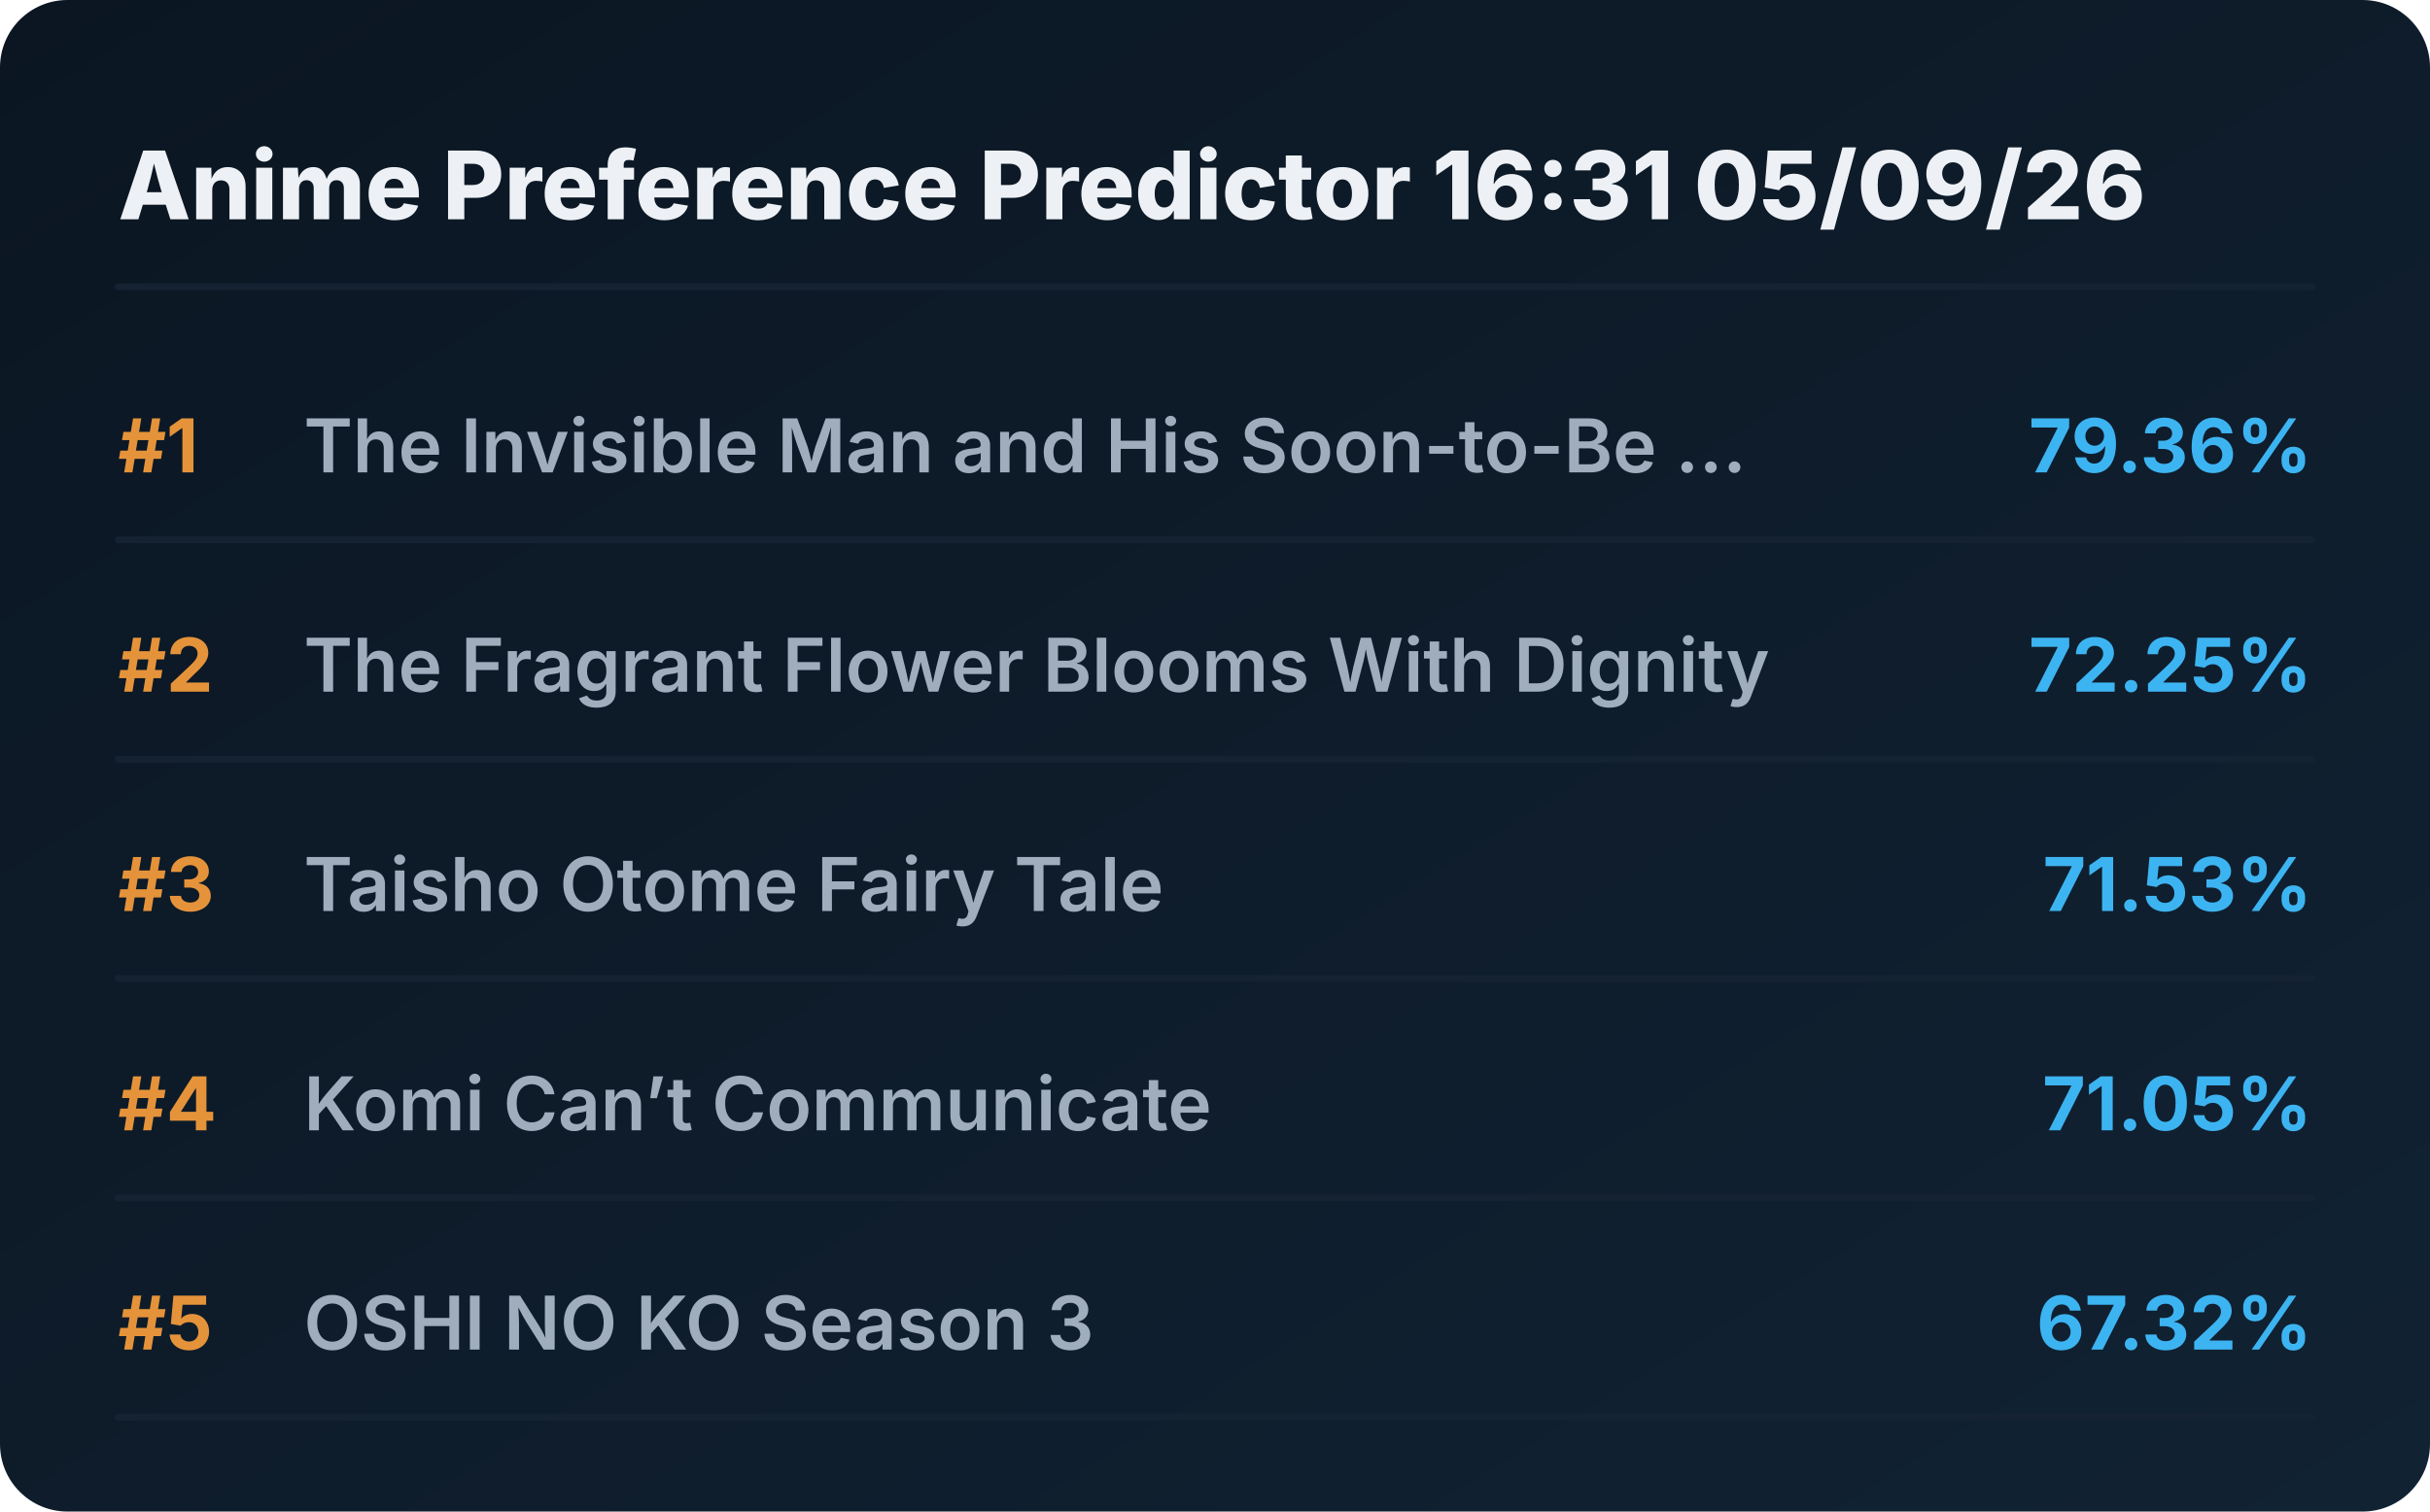
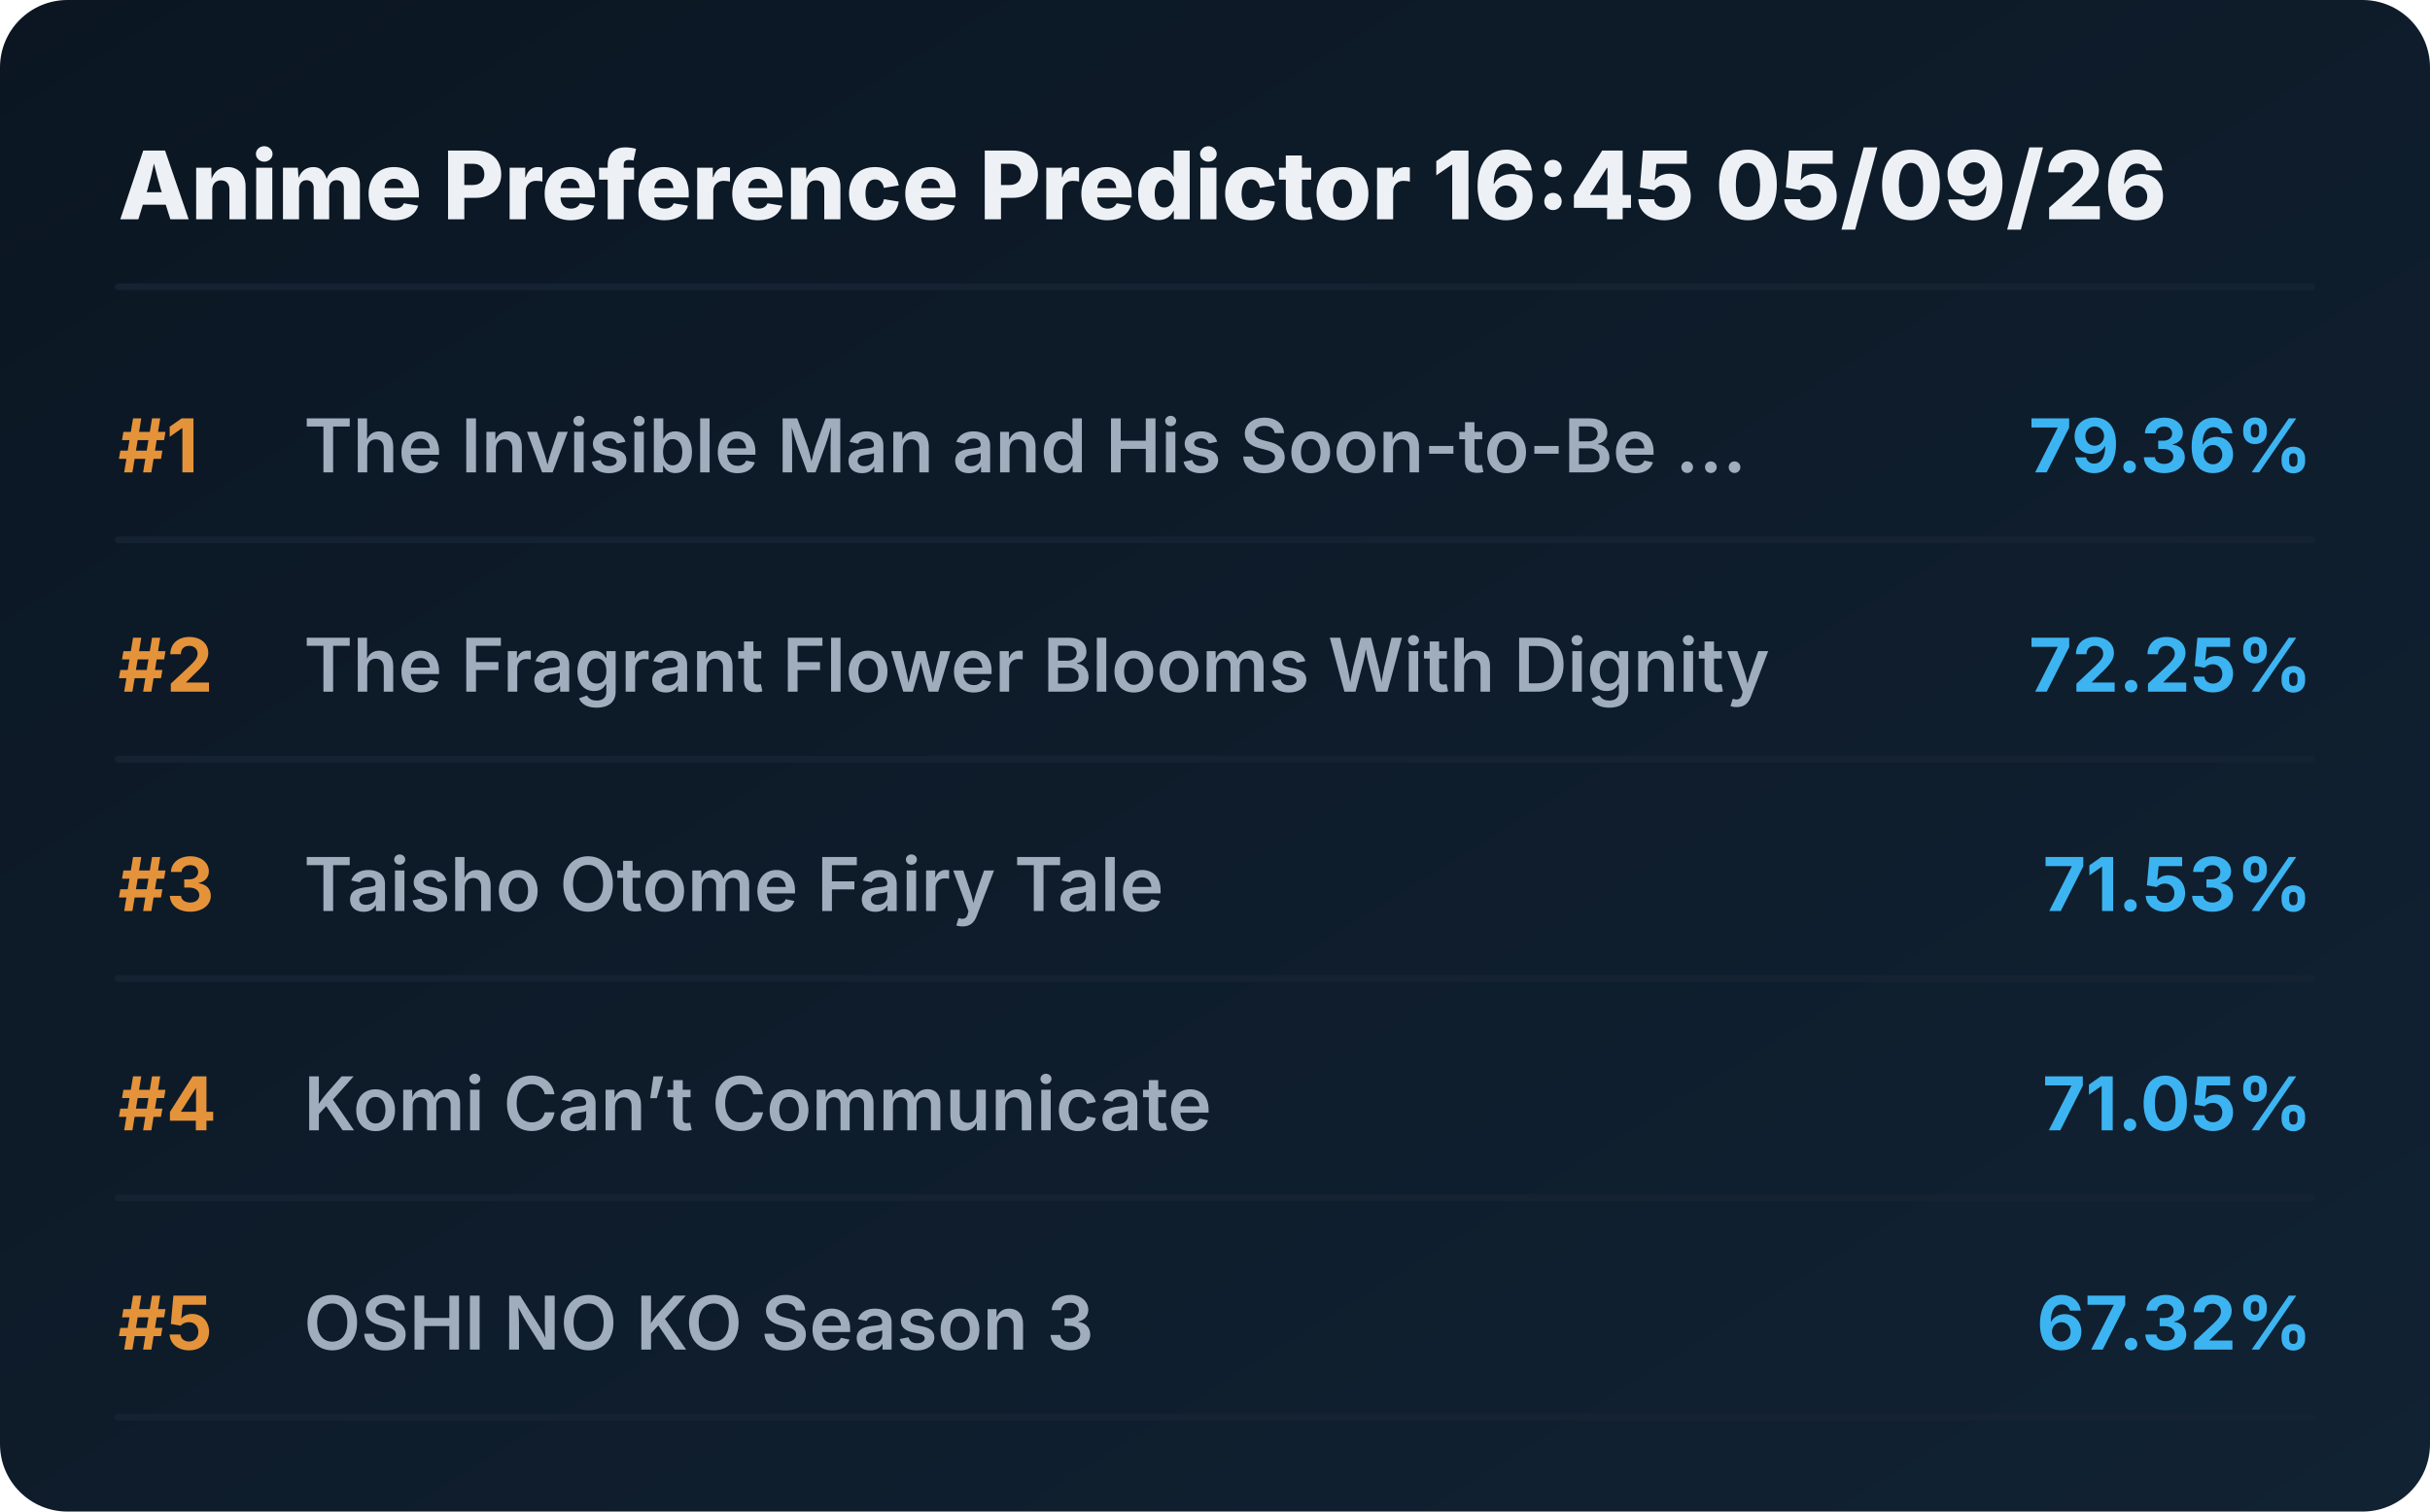
<svg xmlns="http://www.w3.org/2000/svg" viewBox="0 0 720 448" preserveAspectRatio="xMidYMid meet" style="width: 100%; height: auto; max-width: 720px;">
  <defs>
    <linearGradient id="boxGrad" x1="0%" y1="0%" x2="100%" y2="100%">
      <stop offset="0%" stop-color="#0b1622" />
      <stop offset="100%" stop-color="#112233" />
    </linearGradient>
    <clipPath id="titleClip">
      <rect x="90" y="0" width="510" height="100%" />
    </clipPath>
  </defs>
  <style>
    .bg { fill: url(#boxGrad); rx: 20px; }
    .header { font-family: 'Overpass', 'Inter', system-ui, sans-serif; font-weight: 800; font-size: 28px; fill: #edf1f5; }
    .rank { font-family: 'Overpass', 'Inter', system-ui, sans-serif; font-weight: 700; font-size: 22px; fill: #e5933a; }
    .title { font-family: 'Overpass', 'Inter', system-ui, sans-serif; font-weight: 600; font-size: 22px; fill: #9fadbd; }
    .score { font-family: 'Overpass', 'Inter', system-ui, sans-serif; font-weight: 700; font-size: 22px; fill: #3db4f2; }
    .line { stroke: #152232; stroke-width: 2; stroke-linecap: round; }
  </style>
  <rect class="bg" width="720" height="448" />
-   <text x="35" y="65" class="header">Anime Preference Predictor 16:31 05/09/26</text>
+   <text x="35" y="65" class="header">Anime Preference Predictor 16:45 05/09/26</text>
  <line x1="35" y1="85" x2="685" y2="85" class="line" />
  <g transform="translate(0, 0)">
    <text x="35" y="140" class="rank">#1</text>
    <text x="90" y="140" class="title">The Invisible Man and His Soon-to-Be ...</text>
    <text x="685" y="140" class="score" text-anchor="end">79.36%</text>
    <line x1="35" y1="160" x2="685" y2="160" class="line" />
  </g>
  <g transform="translate(0, 65)">
    <text x="35" y="140" class="rank">#2</text>
    <text x="90" y="140" class="title">The Fragrant Flower Blooms With Dignity</text>
    <text x="685" y="140" class="score" text-anchor="end">72.25%</text>
    <line x1="35" y1="160" x2="685" y2="160" class="line" />
  </g>
  <g transform="translate(0, 130)">
    <text x="35" y="140" class="rank">#3</text>
    <text x="90" y="140" class="title">Taisho Otome Fairy Tale</text>
    <text x="685" y="140" class="score" text-anchor="end">71.53%</text>
    <line x1="35" y1="160" x2="685" y2="160" class="line" />
  </g>
  <g transform="translate(0, 195)">
    <text x="35" y="140" class="rank">#4</text>
    <text x="90" y="140" class="title">Komi Can’t Communicate</text>
    <text x="685" y="140" class="score" text-anchor="end">71.05%</text>
    <line x1="35" y1="160" x2="685" y2="160" class="line" />
  </g>
  <g transform="translate(0, 260)">
    <text x="35" y="140" class="rank">#5</text>
    <text x="90" y="140" class="title">OSHI NO KO Season 3</text>
    <text x="685" y="140" class="score" text-anchor="end">67.32%</text>
    <line x1="35" y1="160" x2="685" y2="160" class="line" />
  </g>
</svg>
